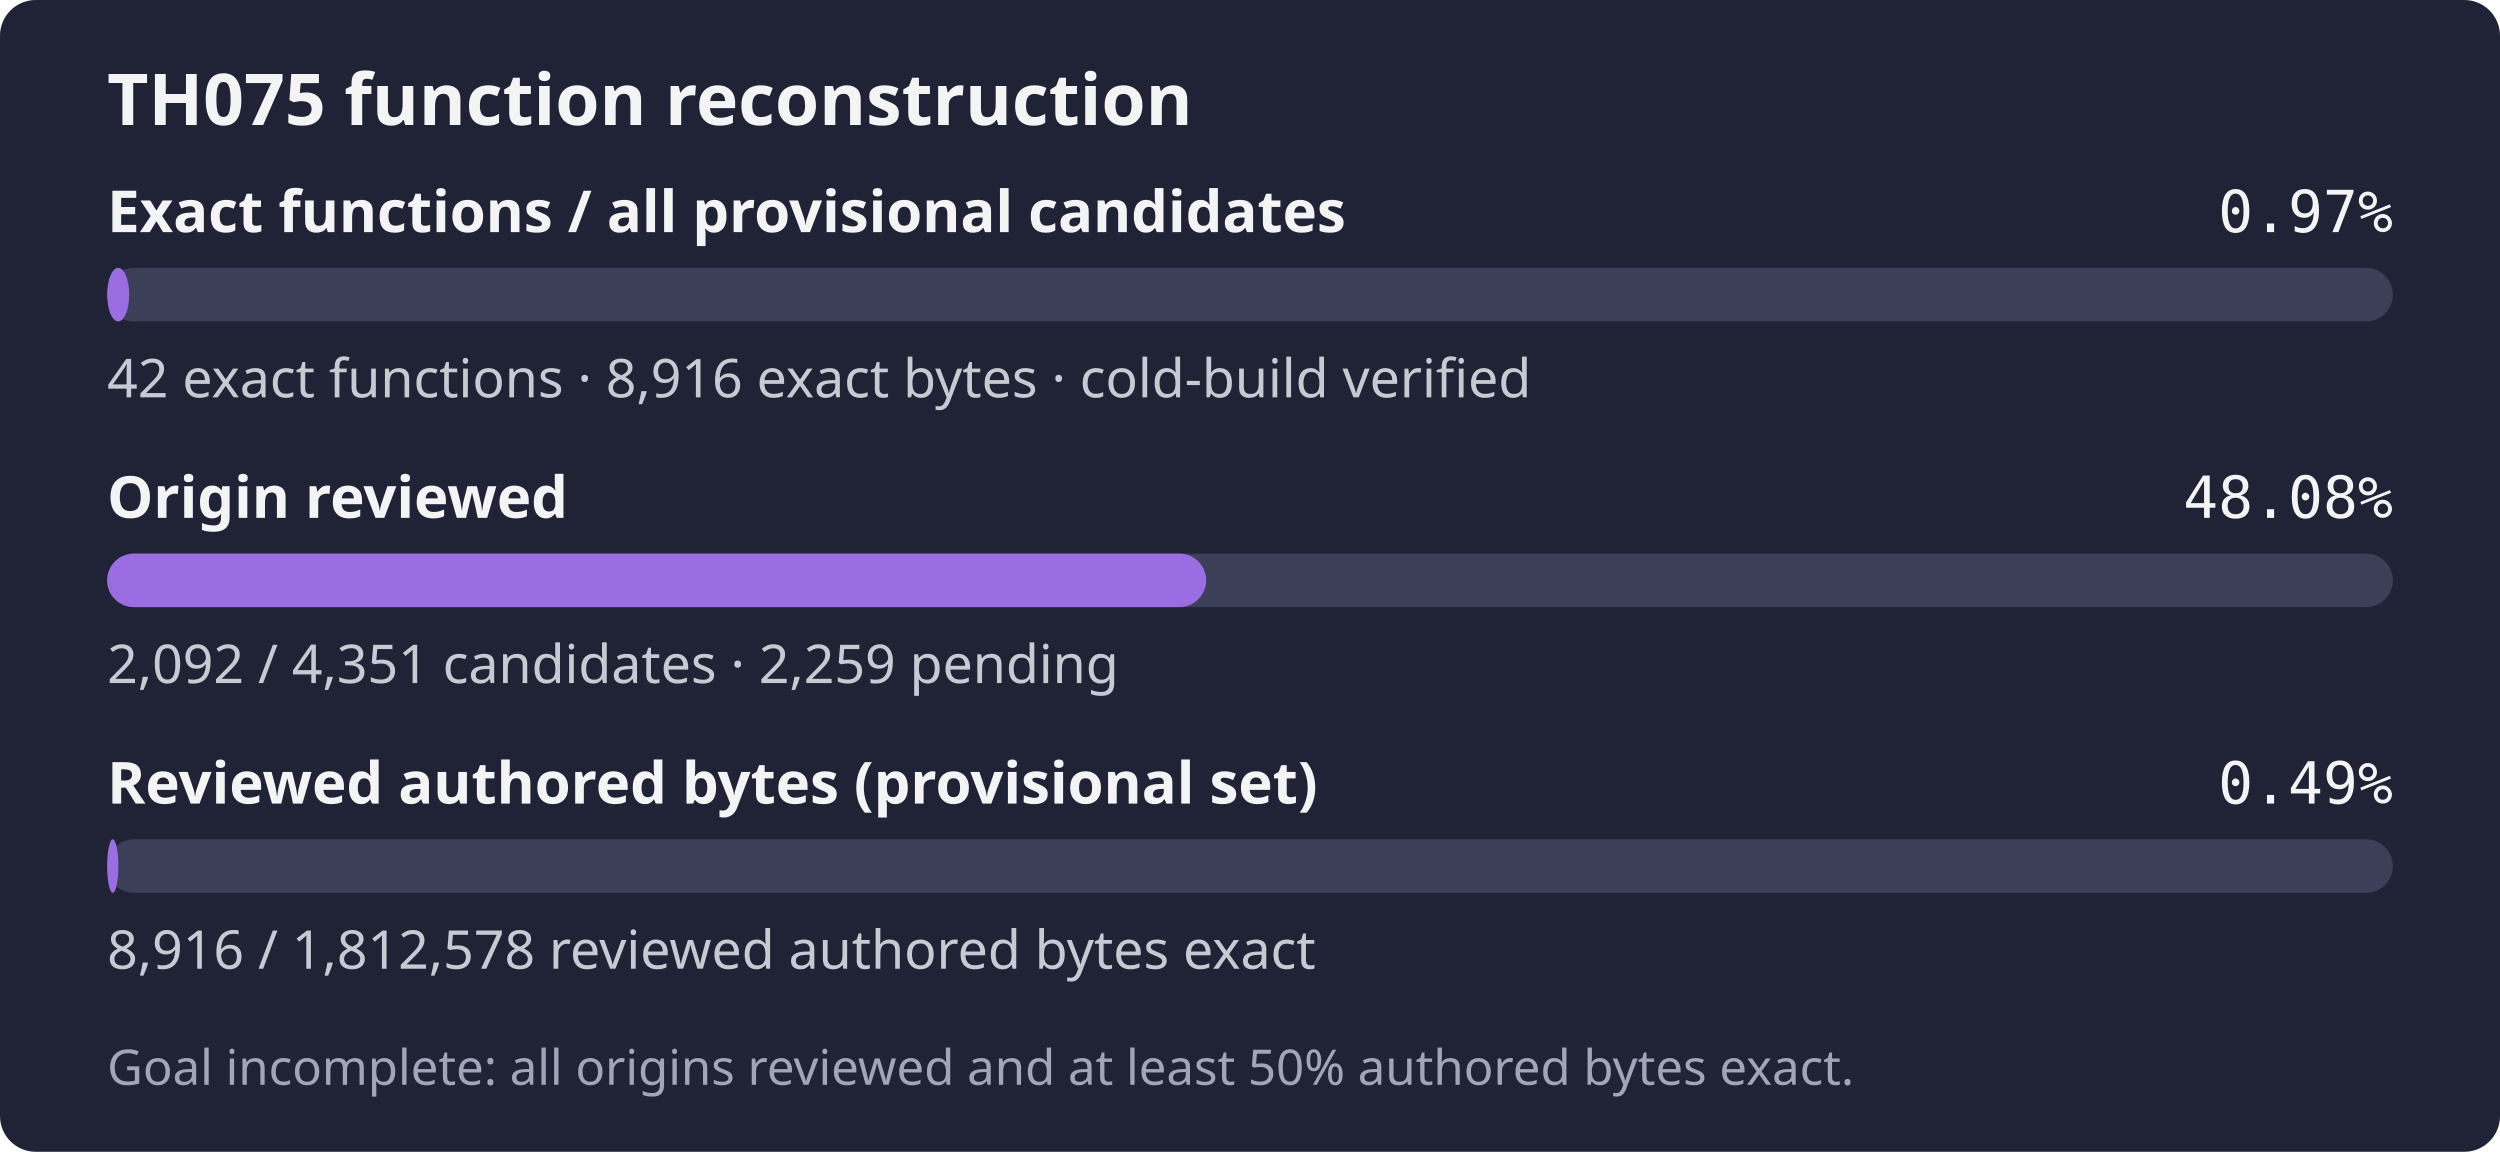
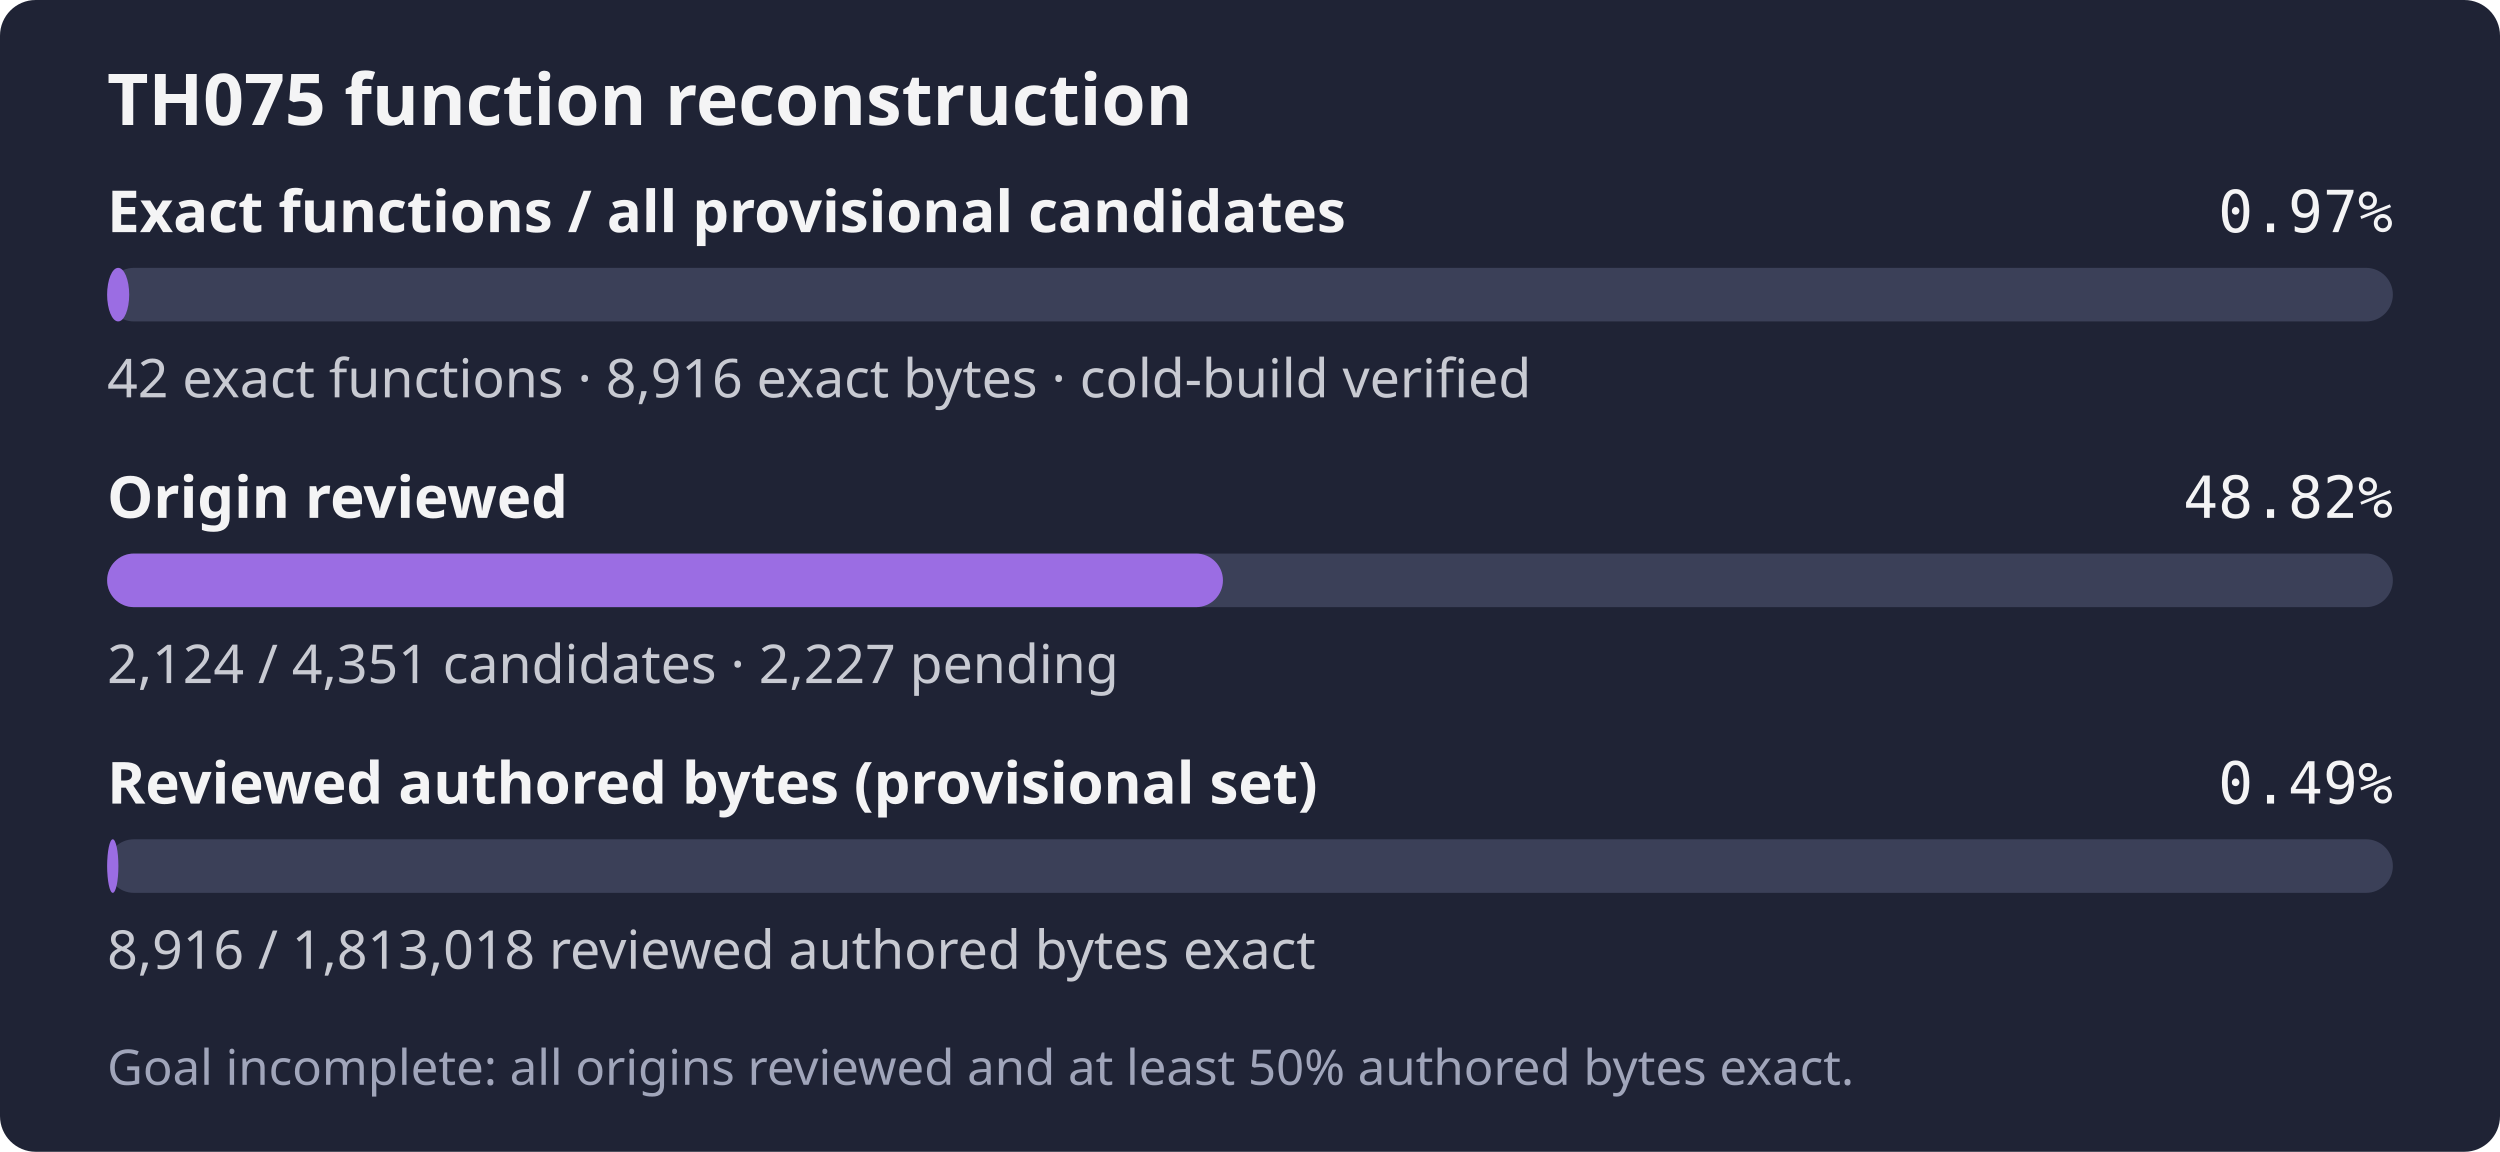
- <svg xmlns="http://www.w3.org/2000/svg" width="560" height="258" role="img" aria-label="TH075: 42 exact functions, 8,916 exact bytes; 2,092 of 4,351 candidates reviewed; Goal incomplete: all origins reviewed and at least 50% authored bytes exact.">
+ <svg xmlns="http://www.w3.org/2000/svg" width="560" height="258" role="img" aria-label="TH075: 42 exact functions, 8,916 exact bytes; 2,124 of 4,351 candidates reviewed; Goal incomplete: all origins reviewed and at least 50% authored bytes exact.">
  <rect width="560" height="258" rx="8" fill="#1f2335" />
  <text x="24" y="28" fill="#f4f4f5" font-family="sans-serif" font-size="16" font-weight="600">TH075 function reconstruction</text>
  <text x="24" y="52" fill="#f4f4f5" font-family="sans-serif" font-size="13" font-weight="600">Exact functions / all provisional candidates</text>
  <text x="536" y="52" fill="#f4f4f5" text-anchor="end" font-family="monospace" font-size="13">0.97%</text>
  <rect x="24" y="60" width="512" height="12" rx="6" fill="#3b4058" />
  <rect x="24" y="60" width="4.94" height="12" rx="6" fill="#9b6de3" />
  <text x="24" y="89" fill="#c8cad2" font-family="sans-serif" font-size="12">42 exact functions · 8,916 exact bytes · cold-build verified</text>
  <text x="24" y="116" fill="#f4f4f5" font-family="sans-serif" font-size="13" font-weight="600">Origin reviewed</text>
-   <text x="536" y="116" fill="#f4f4f5" text-anchor="end" font-family="monospace" font-size="13">48.08%</text>
+   <text x="536" y="116" fill="#f4f4f5" text-anchor="end" font-family="monospace" font-size="13">48.82%</text>
  <rect x="24" y="124" width="512" height="12" rx="6" fill="#3b4058" />
-   <rect x="24" y="124" width="246.17" height="12" rx="6" fill="#9b6de3" />
-   <text x="24" y="153" fill="#c8cad2" font-family="sans-serif" font-size="12">2,092 / 4,351 candidates · 2,259 pending</text>
+   <rect x="24" y="124" width="249.94" height="12" rx="6" fill="#9b6de3" />
+   <text x="24" y="153" fill="#c8cad2" font-family="sans-serif" font-size="12">2,124 / 4,351 candidates · 2,227 pending</text>
  <text x="24" y="180" fill="#f4f4f5" font-family="sans-serif" font-size="13" font-weight="600">Reviewed authored bytes (provisional set)</text>
  <text x="536" y="180" fill="#f4f4f5" text-anchor="end" font-family="monospace" font-size="13">0.49%</text>
  <rect x="24" y="188" width="512" height="12" rx="6" fill="#3b4058" />
  <rect x="24" y="188" width="2.52" height="12" rx="6" fill="#9b6de3" />
-   <text x="24" y="217" fill="#c8cad2" font-family="sans-serif" font-size="12">8,916 / 1,812,578 reviewed authored bytes exact</text>
+   <text x="24" y="217" fill="#c8cad2" font-family="sans-serif" font-size="12">8,916 / 1,813,018 reviewed authored bytes exact</text>
  <text x="24" y="243" fill="#a0a5ba" font-family="sans-serif" font-size="11">Goal incomplete: all origins reviewed and at least 50% authored bytes exact.</text>
</svg>
